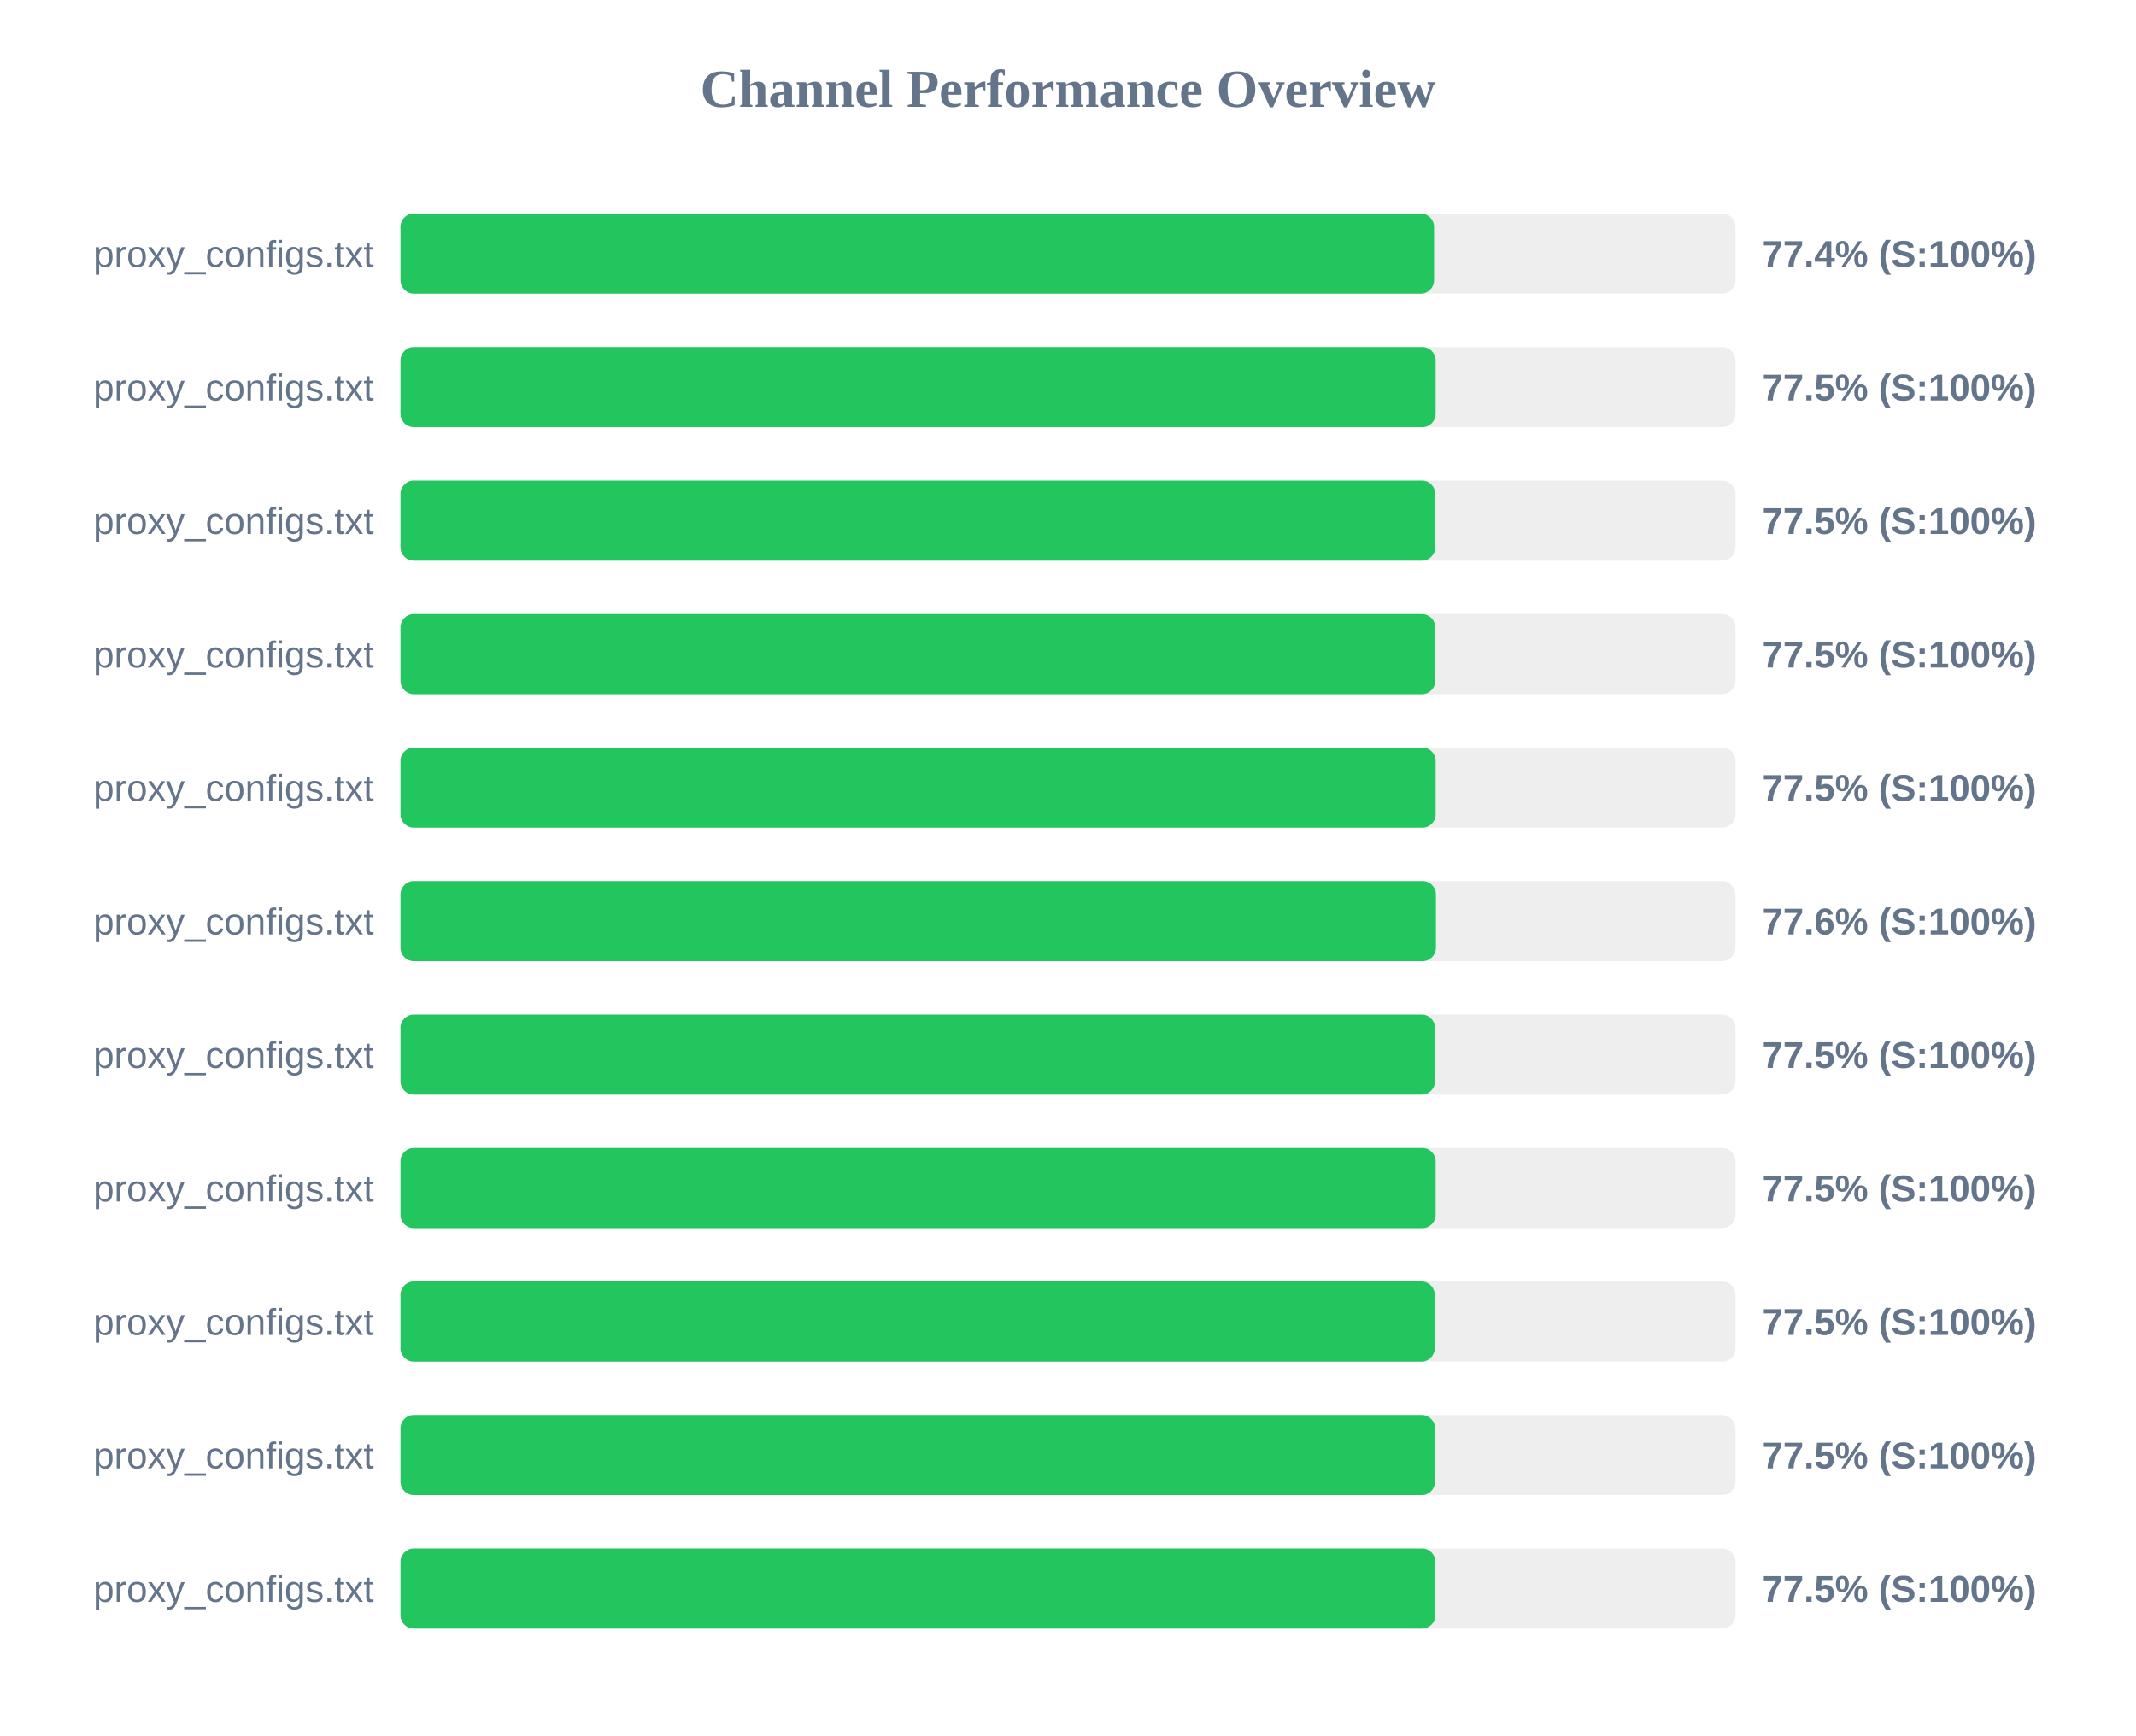
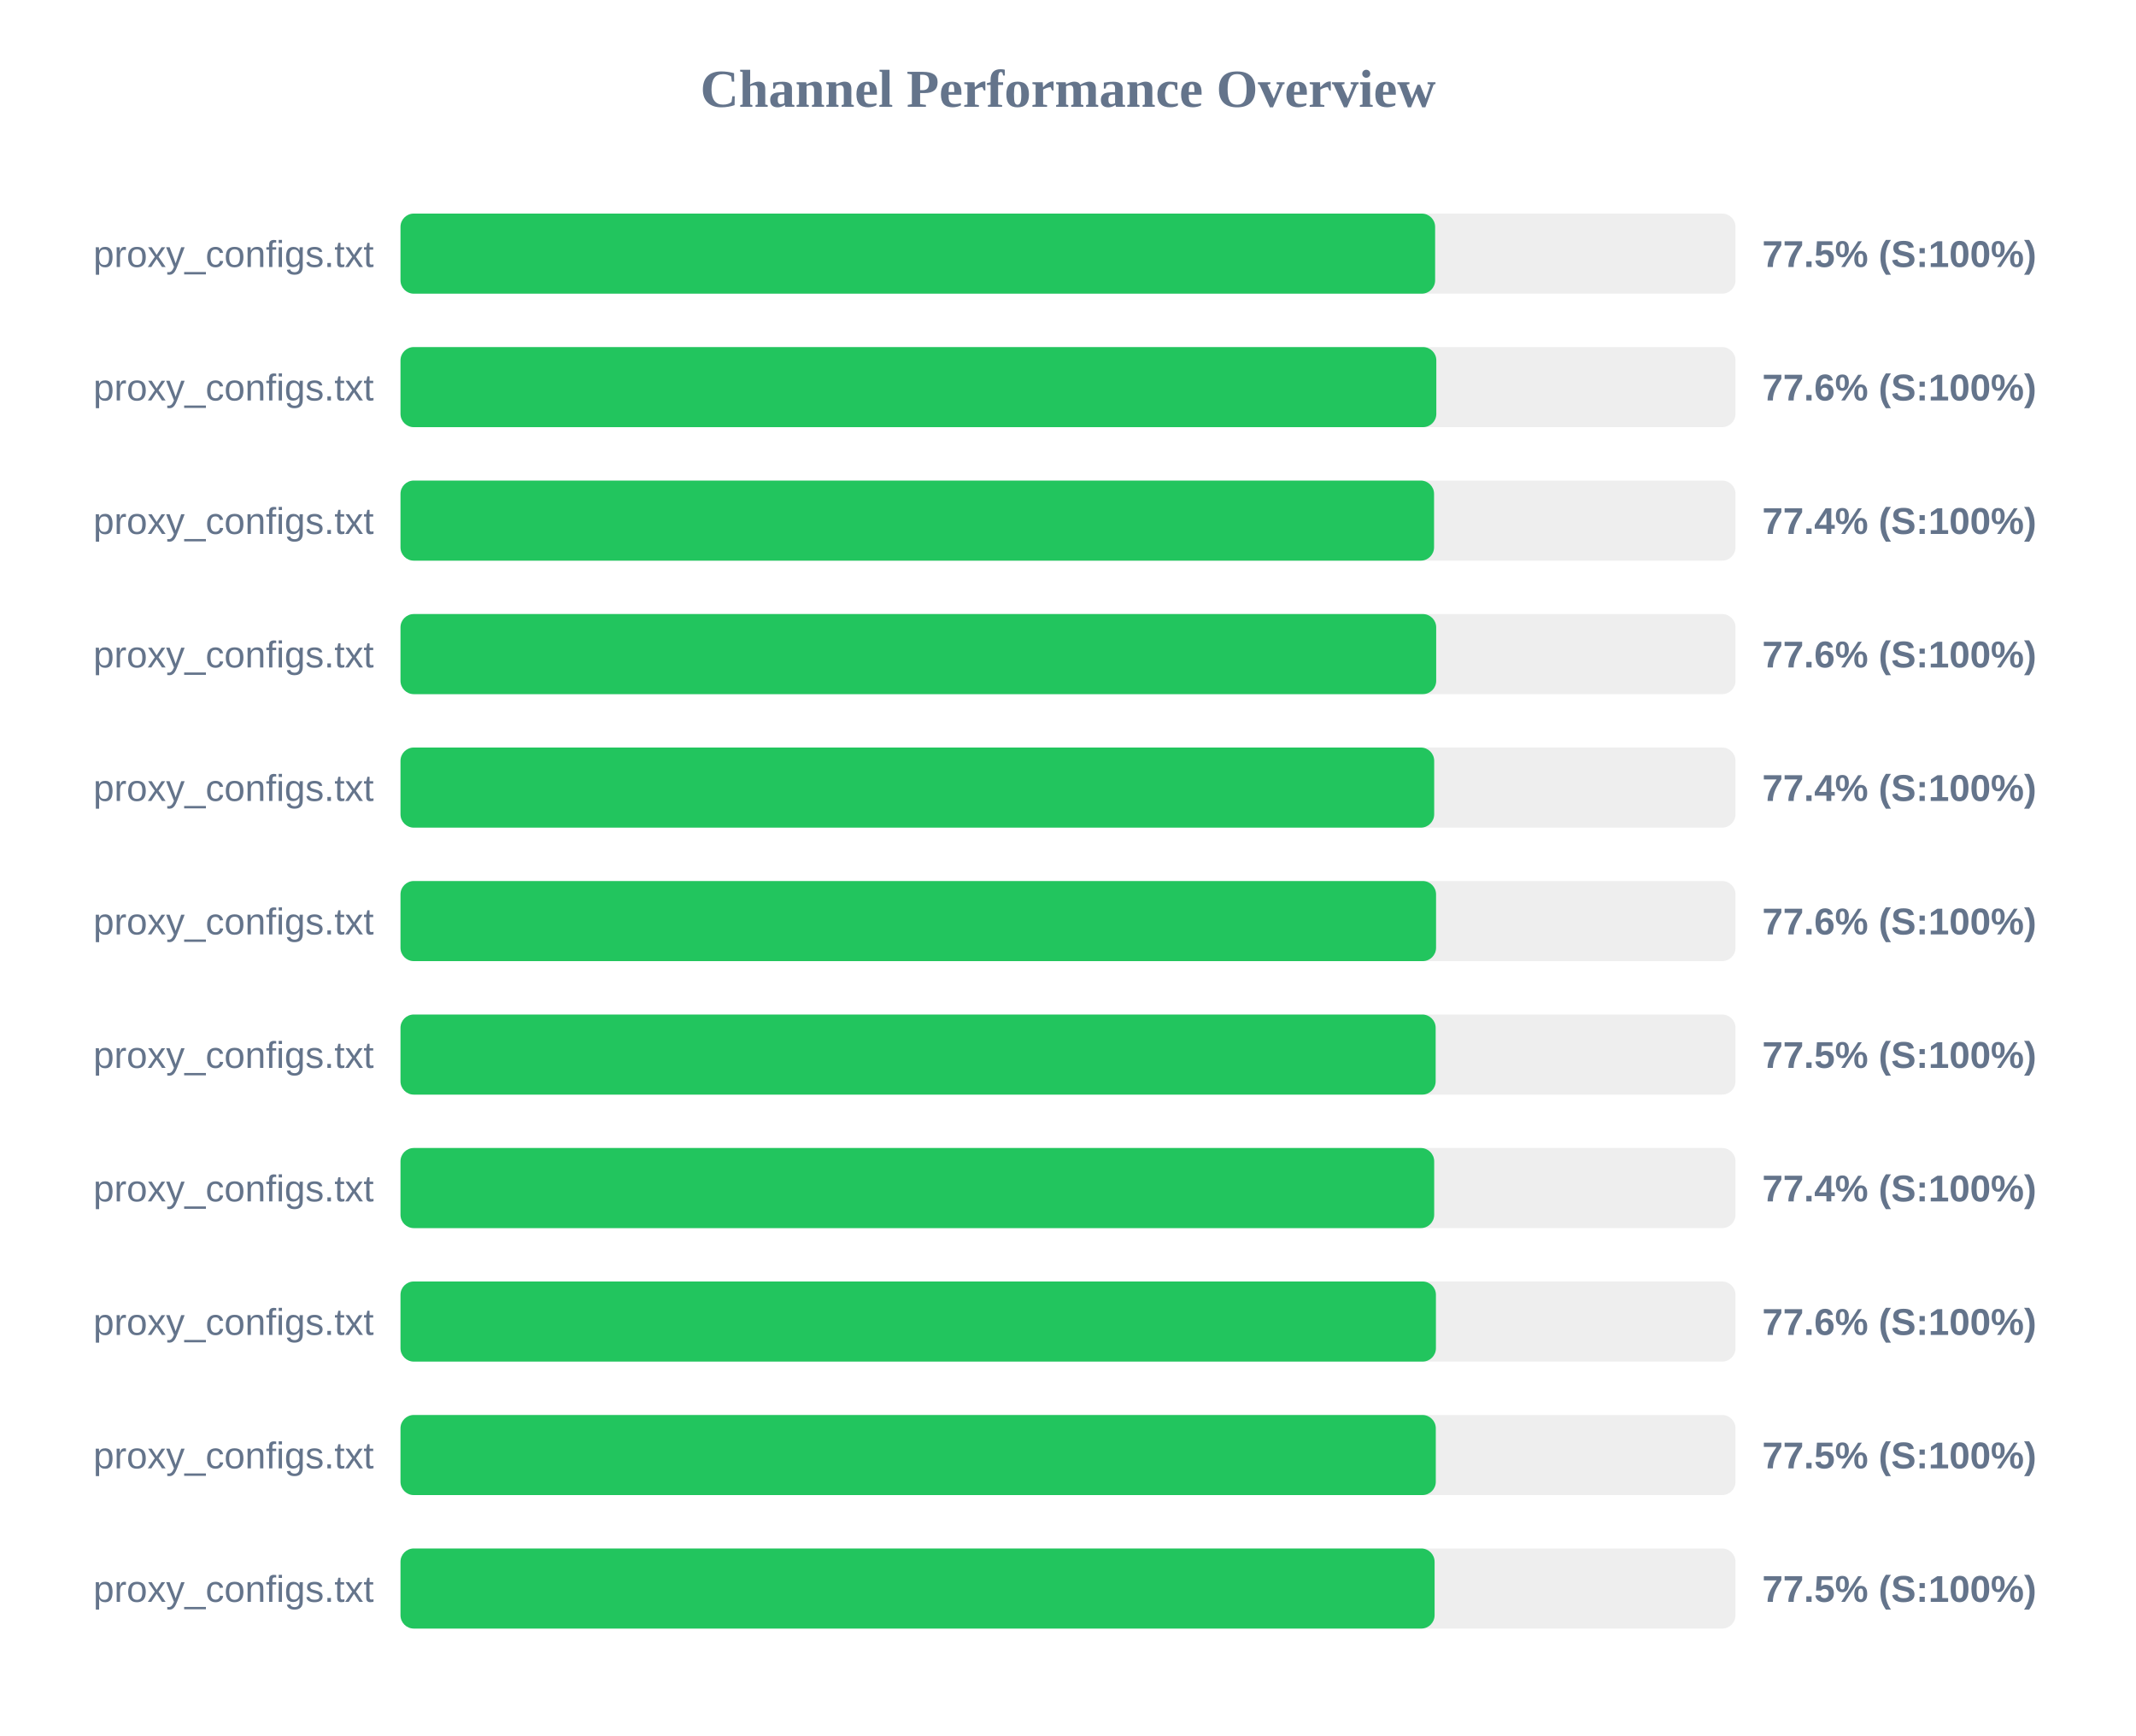
<svg xmlns="http://www.w3.org/2000/svg" width="800" height="650" version="1.1">
  <style>
        .row { font: 14px Arial; fill: #64748b; }
        .score { font: bold 14px Arial; fill: #64748b; }
    </style>
  <text x="400" y="40" text-anchor="middle" font-size="20px" font-weight="bold" fill="#64748b">Channel Performance Overview</text>
  <rect x="150" y="80" width="500" height="30" fill="#eee" rx="5" />
-   <rect x="150" y="80" width="387.1" height="30" fill="#22c55e" rx="5" />
+   <rect x="150" y="80" width="387.5" height="30" fill="#22c55e" rx="5" />
  <text x="140" y="100" text-anchor="end" class="row">proxy_configs.txt</text>
-   <text x="660" y="100" text-anchor="start" class="score">77.4% (S:100%)</text>
+   <text x="660" y="100" text-anchor="start" class="score">77.5% (S:100%)</text>
  <rect x="150" y="130" width="500" height="30" fill="#eee" rx="5" />
-   <rect x="150" y="130" width="387.7" height="30" fill="#22c55e" rx="5" />
+   <rect x="150" y="130" width="387.95" height="30" fill="#22c55e" rx="5" />
  <text x="140" y="150" text-anchor="end" class="row">proxy_configs.txt</text>
-   <text x="660" y="150" text-anchor="start" class="score">77.5% (S:100%)</text>
+   <text x="660" y="150" text-anchor="start" class="score">77.6% (S:100%)</text>
  <rect x="150" y="180" width="500" height="30" fill="#eee" rx="5" />
-   <rect x="150" y="180" width="387.55" height="30" fill="#22c55e" rx="5" />
+   <rect x="150" y="180" width="387.1" height="30" fill="#22c55e" rx="5" />
  <text x="140" y="200" text-anchor="end" class="row">proxy_configs.txt</text>
-   <text x="660" y="200" text-anchor="start" class="score">77.5% (S:100%)</text>
+   <text x="660" y="200" text-anchor="start" class="score">77.4% (S:100%)</text>
  <rect x="150" y="230" width="500" height="30" fill="#eee" rx="5" />
-   <rect x="150" y="230" width="387.55" height="30" fill="#22c55e" rx="5" />
+   <rect x="150" y="230" width="387.9" height="30" fill="#22c55e" rx="5" />
  <text x="140" y="250" text-anchor="end" class="row">proxy_configs.txt</text>
-   <text x="660" y="250" text-anchor="start" class="score">77.5% (S:100%)</text>
+   <text x="660" y="250" text-anchor="start" class="score">77.6% (S:100%)</text>
  <rect x="150" y="280" width="500" height="30" fill="#eee" rx="5" />
-   <rect x="150" y="280" width="387.7" height="30" fill="#22c55e" rx="5" />
+   <rect x="150" y="280" width="387.15" height="30" fill="#22c55e" rx="5" />
  <text x="140" y="300" text-anchor="end" class="row">proxy_configs.txt</text>
-   <text x="660" y="300" text-anchor="start" class="score">77.5% (S:100%)</text>
+   <text x="660" y="300" text-anchor="start" class="score">77.4% (S:100%)</text>
  <rect x="150" y="330" width="500" height="30" fill="#eee" rx="5" />
-   <rect x="150" y="330" width="387.8" height="30" fill="#22c55e" rx="5" />
+   <rect x="150" y="330" width="387.85" height="30" fill="#22c55e" rx="5" />
  <text x="140" y="350" text-anchor="end" class="row">proxy_configs.txt</text>
  <text x="660" y="350" text-anchor="start" class="score">77.6% (S:100%)</text>
  <rect x="150" y="380" width="500" height="30" fill="#eee" rx="5" />
-   <rect x="150" y="380" width="387.45" height="30" fill="#22c55e" rx="5" />
+   <rect x="150" y="380" width="387.7" height="30" fill="#22c55e" rx="5" />
  <text x="140" y="400" text-anchor="end" class="row">proxy_configs.txt</text>
  <text x="660" y="400" text-anchor="start" class="score">77.5% (S:100%)</text>
  <rect x="150" y="430" width="500" height="30" fill="#eee" rx="5" />
-   <rect x="150" y="430" width="387.7" height="30" fill="#22c55e" rx="5" />
+   <rect x="150" y="430" width="387.15" height="30" fill="#22c55e" rx="5" />
  <text x="140" y="450" text-anchor="end" class="row">proxy_configs.txt</text>
-   <text x="660" y="450" text-anchor="start" class="score">77.5% (S:100%)</text>
+   <text x="660" y="450" text-anchor="start" class="score">77.4% (S:100%)</text>
  <rect x="150" y="480" width="500" height="30" fill="#eee" rx="5" />
-   <rect x="150" y="480" width="387.35" height="30" fill="#22c55e" rx="5" />
+   <rect x="150" y="480" width="387.8" height="30" fill="#22c55e" rx="5" />
  <text x="140" y="500" text-anchor="end" class="row">proxy_configs.txt</text>
-   <text x="660" y="500" text-anchor="start" class="score">77.5% (S:100%)</text>
+   <text x="660" y="500" text-anchor="start" class="score">77.6% (S:100%)</text>
  <rect x="150" y="530" width="500" height="30" fill="#eee" rx="5" />
-   <rect x="150" y="530" width="387.45" height="30" fill="#22c55e" rx="5" />
+   <rect x="150" y="530" width="387.75" height="30" fill="#22c55e" rx="5" />
  <text x="140" y="550" text-anchor="end" class="row">proxy_configs.txt</text>
  <text x="660" y="550" text-anchor="start" class="score">77.5% (S:100%)</text>
  <rect x="150" y="580" width="500" height="30" fill="#eee" rx="5" />
-   <rect x="150" y="580" width="387.6" height="30" fill="#22c55e" rx="5" />
+   <rect x="150" y="580" width="387.3" height="30" fill="#22c55e" rx="5" />
  <text x="140" y="600" text-anchor="end" class="row">proxy_configs.txt</text>
  <text x="660" y="600" text-anchor="start" class="score">77.5% (S:100%)</text>
</svg>
